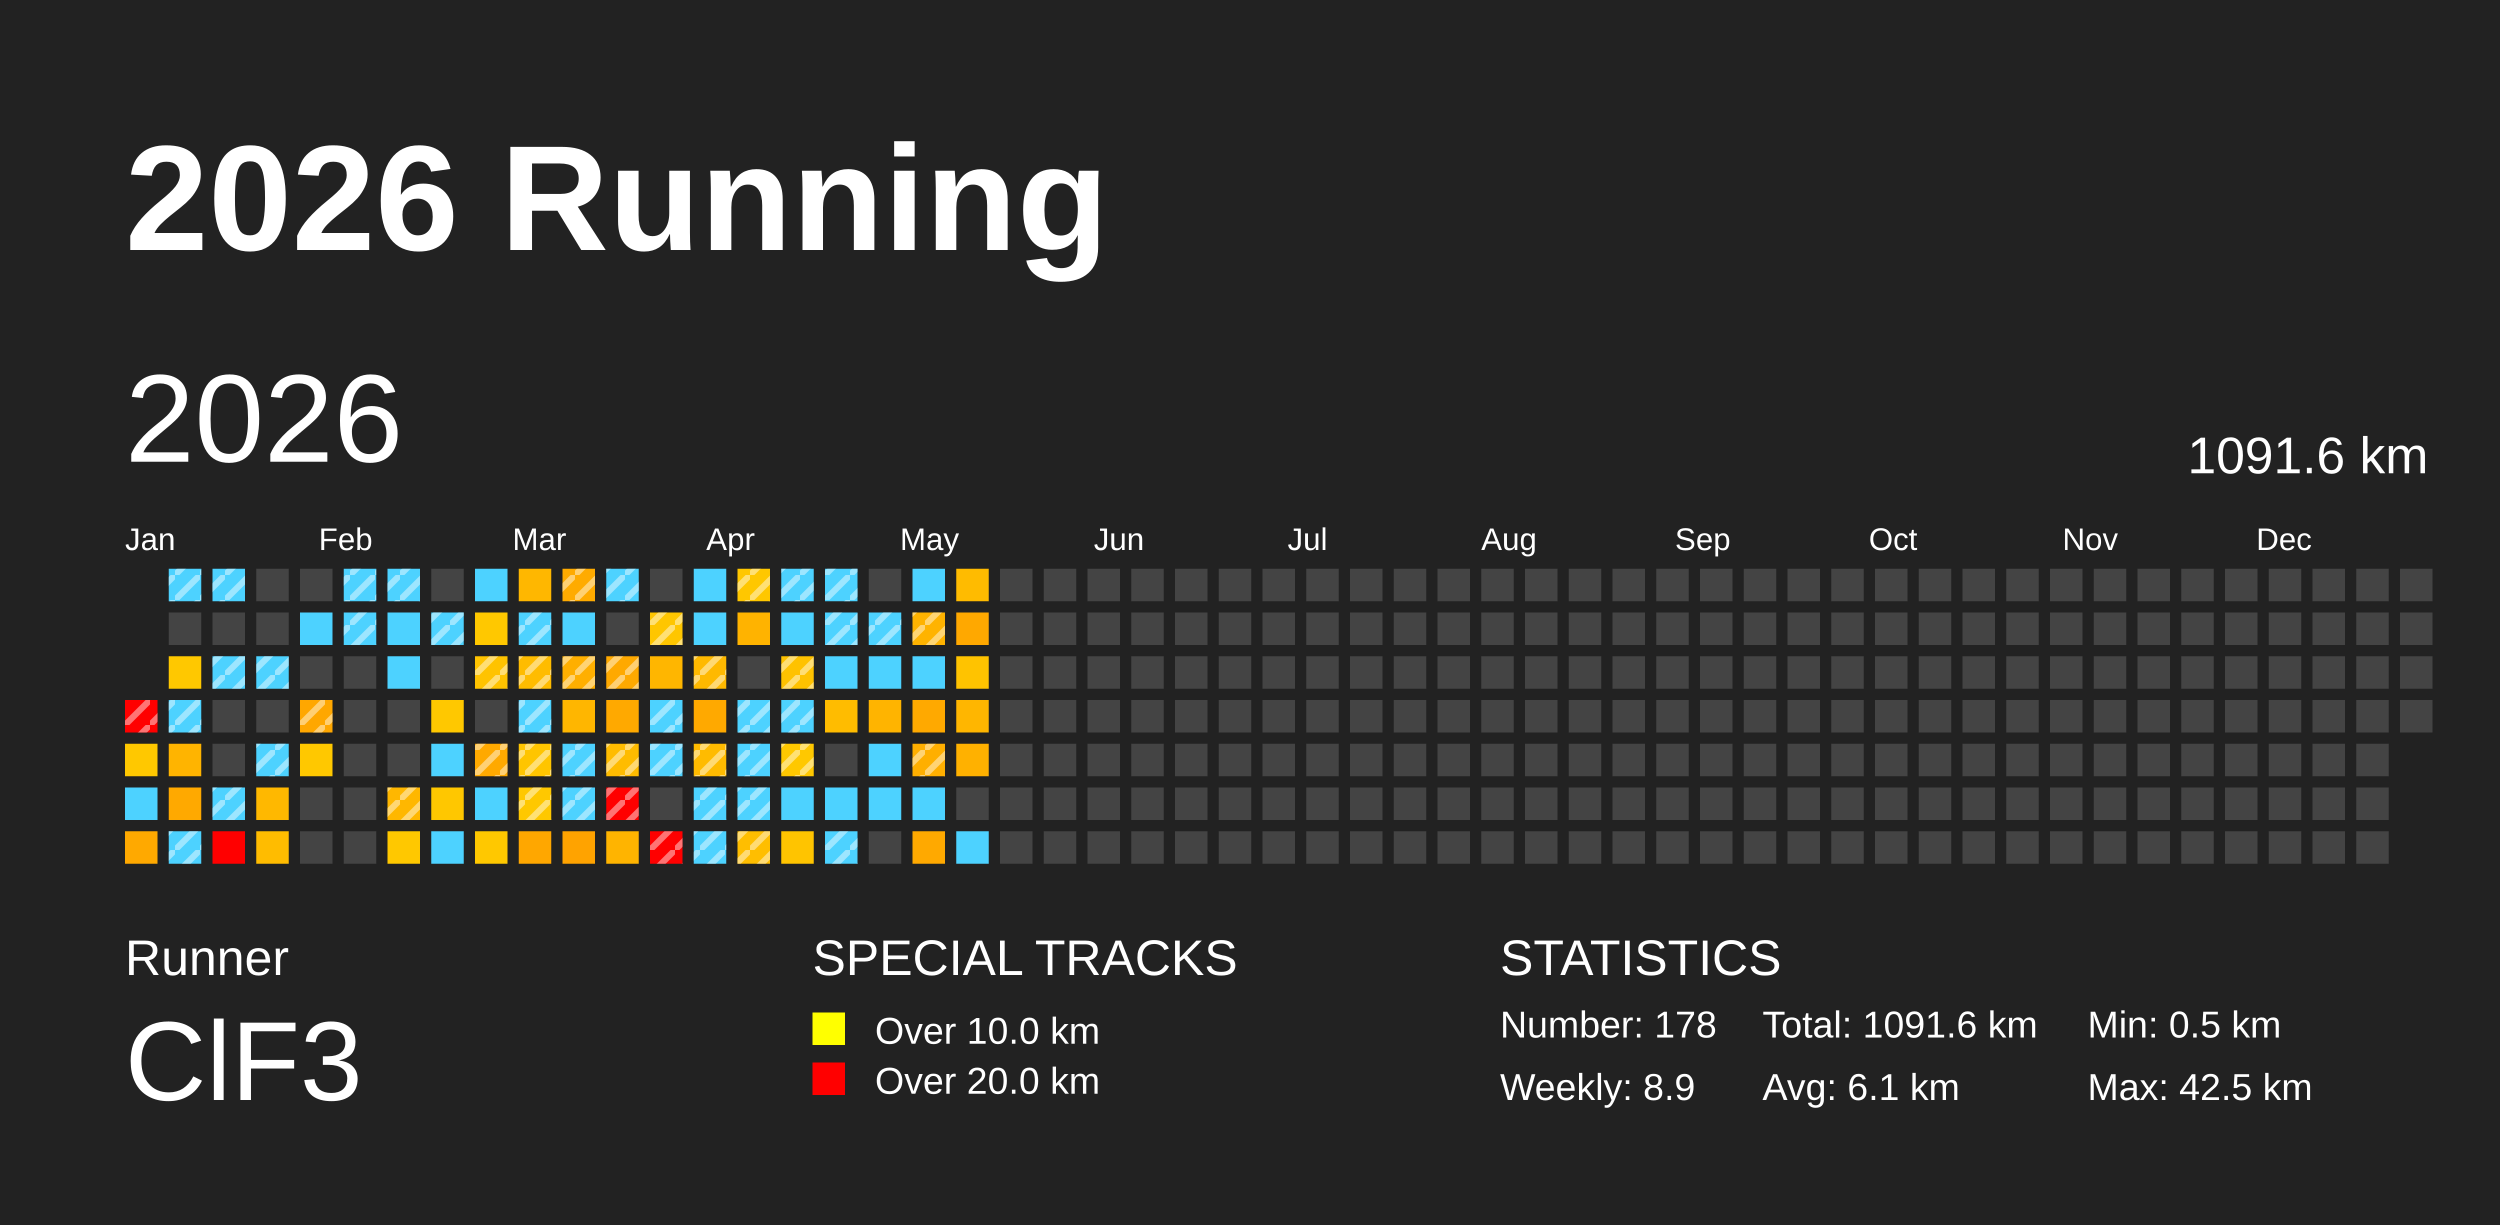
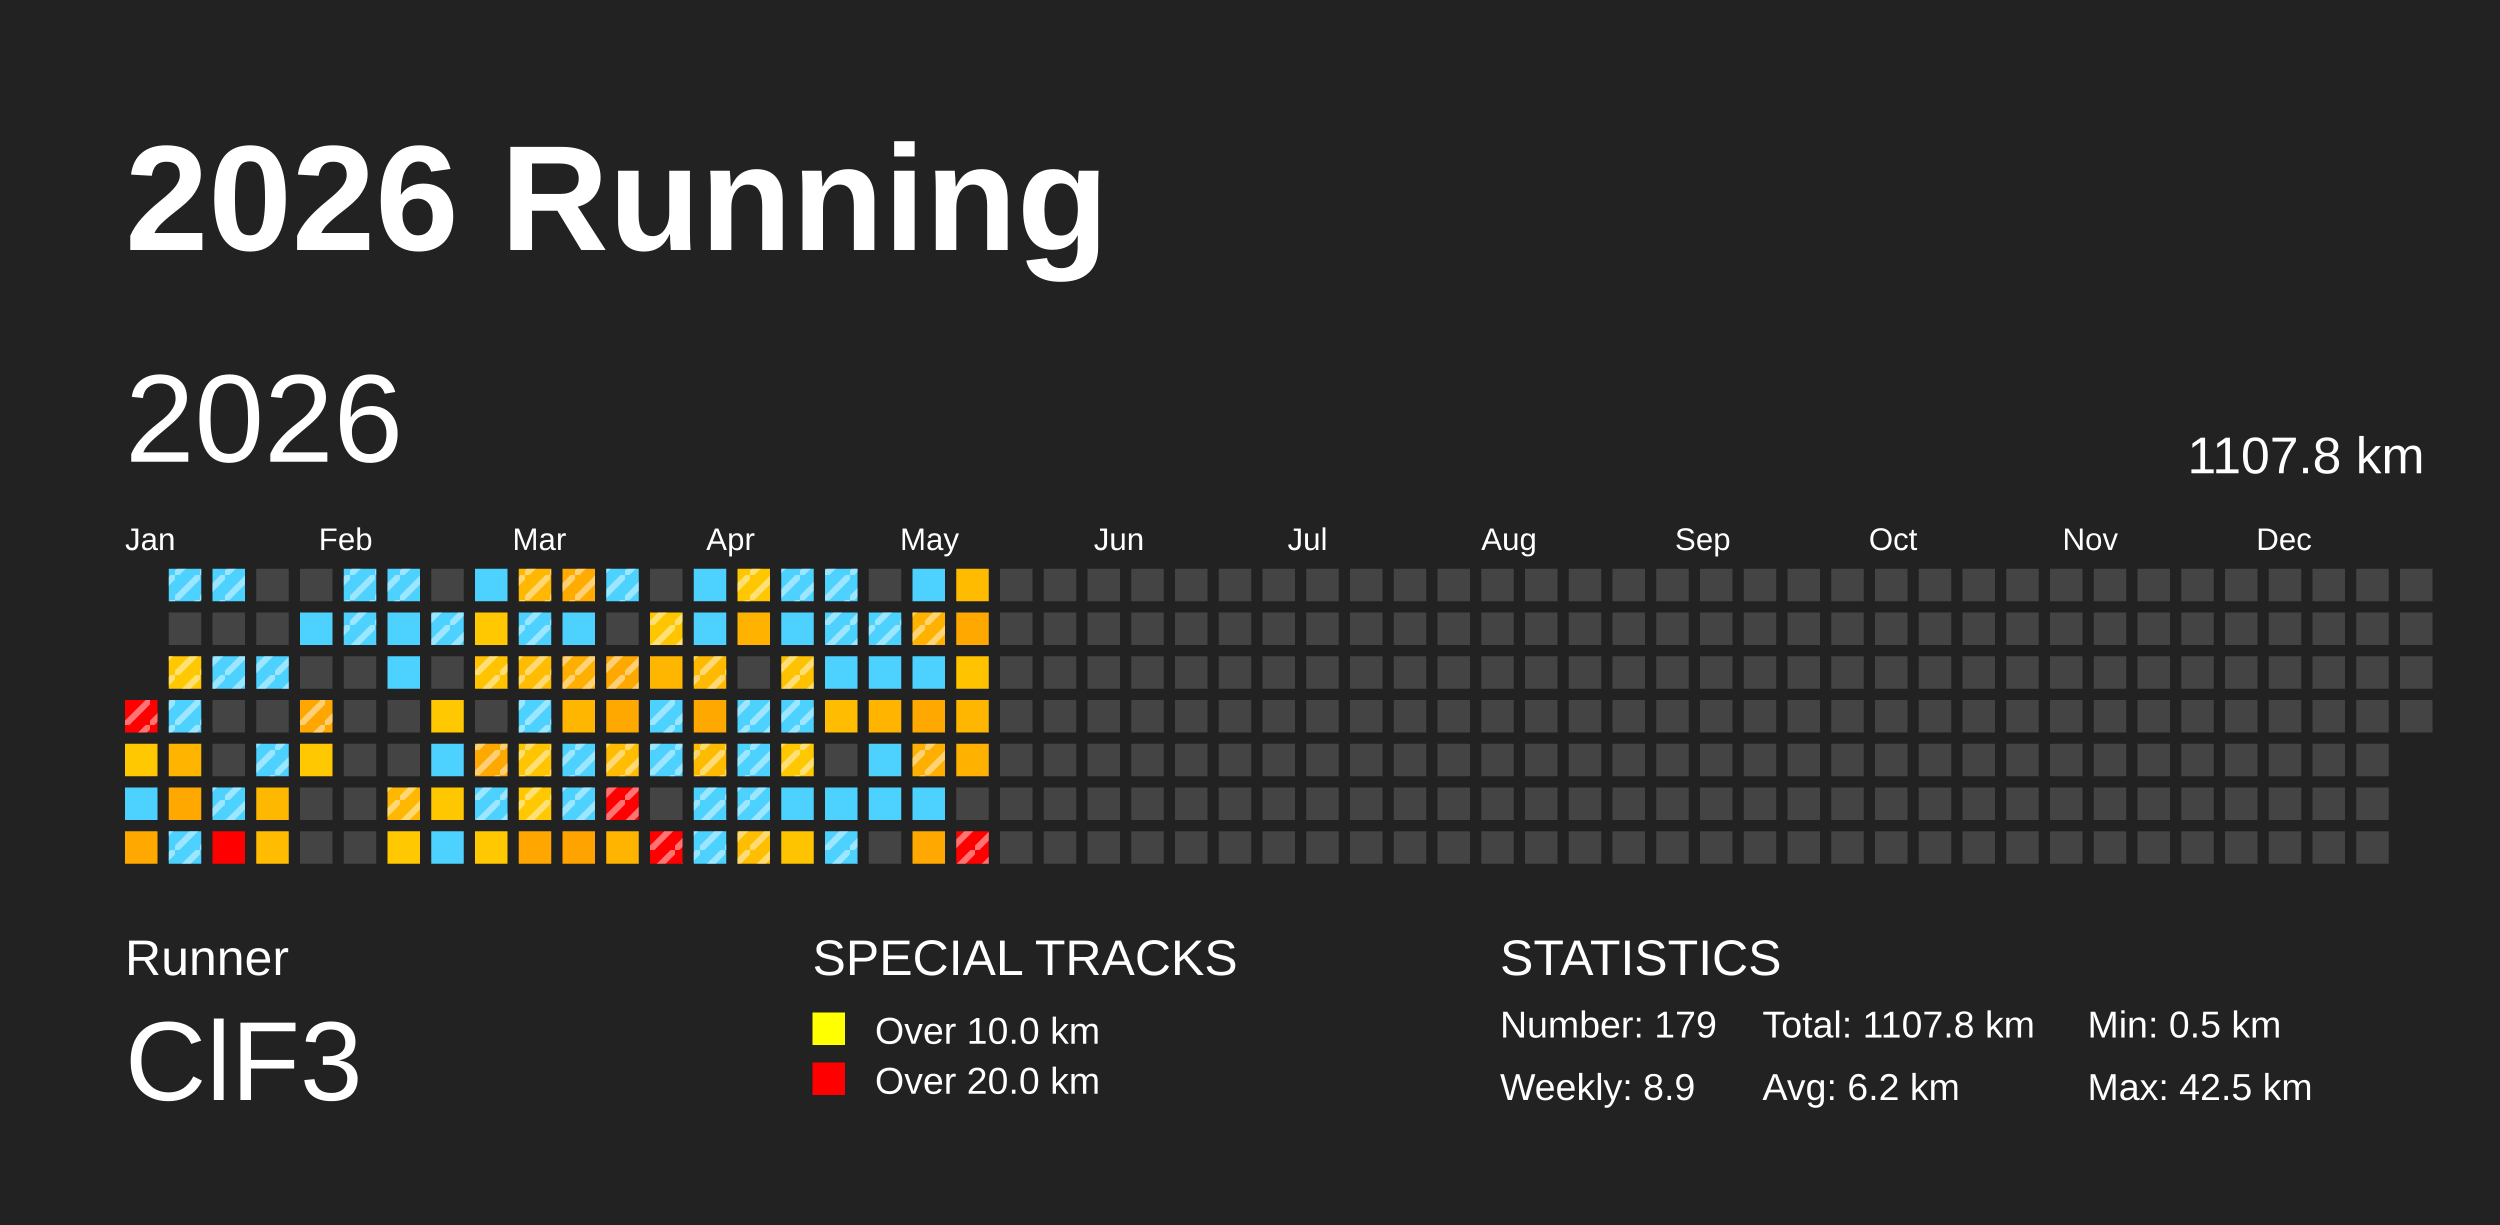
<svg xmlns="http://www.w3.org/2000/svg" baseProfile="full" height="98mm" version="1.1" viewBox="0,0,200,98" width="200mm">
  <defs>
    <pattern height="2" id="indoor-stripe" patternUnits="userSpaceOnUse" width="2">
      <line stroke="white" stroke-opacity="0.45" stroke-width="0.5" x1="0" x2="2" y1="2" y2="0" />
    </pattern>
  </defs>
  <rect fill="#222222" height="98" width="200" x="0" y="0" />
  <text fill="#FFFFFF" style="font-size:12px; font-family:Arial; font-weight:bold;" x="10" y="20">2026 Running</text>
  <text fill="#FFFFFF" style="font-size:4px; font-family:Arial" x="10" y="78">Runner</text>
  <text fill="#FFFFFF" style="font-size:9px; font-family:Arial" x="10" y="88">ClF3</text>
  <text fill="#FFFFFF" style="font-size:4px; font-family:Arial" x="65" y="78">SPECIAL TRACKS</text>
  <rect fill="yellow" height="2.6" width="2.6" x="65" y="81" />
  <text fill="#FFFFFF" style="font-size:3px; font-family:Arial" x="70" y="83.5">Over 10.0 km</text>
  <rect fill="red" height="2.6" width="2.6" x="65" y="85" />
  <text fill="#FFFFFF" style="font-size:3px; font-family:Arial" x="70" y="87.5">Over 20.0 km</text>
  <text fill="#FFFFFF" style="font-size:4px; font-family:Arial" x="120" y="78">STATISTICS</text>
-   <text fill="#FFFFFF" style="font-size:3px; font-family:Arial" x="120" y="83">Number: 178</text>
+   <text fill="#FFFFFF" style="font-size:3px; font-family:Arial" x="120" y="83">Number: 179</text>
  <text fill="#FFFFFF" style="font-size:3px; font-family:Arial" x="120" y="88">Weekly: 8.9</text>
-   <text fill="#FFFFFF" style="font-size:3px; font-family:Arial" x="141" y="83">Total: 1091.6 km</text>
-   <text fill="#FFFFFF" style="font-size:3px; font-family:Arial" x="141" y="88">Avg: 6.1 km</text>
+   <text fill="#FFFFFF" style="font-size:3px; font-family:Arial" x="141" y="83">Total: 1107.8 km</text>
+   <text fill="#FFFFFF" style="font-size:3px; font-family:Arial" x="141" y="88">Avg: 6.2 km</text>
  <text fill="#FFFFFF" style="font-size:3px; font-family:Arial" x="167" y="83">Min: 0.5 km</text>
  <text fill="#FFFFFF" style="font-size:3px; font-family:Arial" x="167" y="88">Max: 42.5 km</text>
  <text dominant-baseline="hanging" fill="#FFFFFF" style="font-size:10.0px; font-family:Arial;" x="10" y="30">2026</text>
-   <text dominant-baseline="hanging" fill="#FFFFFF" style="font-size:4.125px; font-family:Arial;" x="175" y="35">1091.6 km</text>
+   <text dominant-baseline="hanging" fill="#FFFFFF" style="font-size:4.125px; font-family:Arial;" x="175" y="35">1107.8 km</text>
  <text fill="#FFFFFF" style="font-size:2.5px; font-family:Arial" x="10.0" y="44">Jan</text>
  <text fill="#FFFFFF" style="font-size:2.5px; font-family:Arial" x="25.5" y="44">Feb</text>
  <text fill="#FFFFFF" style="font-size:2.5px; font-family:Arial" x="41.0" y="44">Mar</text>
  <text fill="#FFFFFF" style="font-size:2.5px; font-family:Arial" x="56.5" y="44">Apr</text>
  <text fill="#FFFFFF" style="font-size:2.5px; font-family:Arial" x="72.0" y="44">May</text>
  <text fill="#FFFFFF" style="font-size:2.5px; font-family:Arial" x="87.5" y="44">Jun</text>
  <text fill="#FFFFFF" style="font-size:2.5px; font-family:Arial" x="103.0" y="44">Jul</text>
  <text fill="#FFFFFF" style="font-size:2.5px; font-family:Arial" x="118.5" y="44">Aug</text>
  <text fill="#FFFFFF" style="font-size:2.5px; font-family:Arial" x="134.0" y="44">Sep</text>
  <text fill="#FFFFFF" style="font-size:2.5px; font-family:Arial" x="149.5" y="44">Oct</text>
  <text fill="#FFFFFF" style="font-size:2.5px; font-family:Arial" x="165.0" y="44">Nov</text>
  <text fill="#FFFFFF" style="font-size:2.5px; font-family:Arial" x="180.5" y="44">Dec</text>
  <rect fill="red" height="2.6" width="2.6" x="10.0" y="56.0" />
  <rect fill="url(#indoor-stripe)" height="2.6" style="pointer-events: none;" width="2.6" x="10.0" y="56.0" />
  <rect fill="#ffc800" height="2.6" width="2.6" x="10.0" y="59.5" />
  <rect fill="#4dd2ff" height="2.6" width="2.6" x="10.0" y="63.0" />
  <rect fill="#ffa900" height="2.6" width="2.6" x="10.0" y="66.5" />
  <rect fill="#4dd2ff" height="2.6" width="2.6" x="13.5" y="45.5" />
  <rect fill="url(#indoor-stripe)" height="2.6" style="pointer-events: none;" width="2.6" x="13.5" y="45.5" />
  <rect fill="#444444" height="2.6" width="2.6" x="13.5" y="49.0" />
  <rect fill="#ffc800" height="2.6" width="2.6" x="13.5" y="52.5" />
+   <rect fill="url(#indoor-stripe)" height="2.6" style="pointer-events: none;" width="2.6" x="13.5" y="52.5" />
  <rect fill="#4dd2ff" height="2.6" width="2.6" x="13.5" y="56.0" />
  <rect fill="url(#indoor-stripe)" height="2.6" style="pointer-events: none;" width="2.6" x="13.5" y="56.0" />
  <rect fill="#ffb400" height="2.6" width="2.6" x="13.5" y="59.5" />
  <rect fill="#ffa900" height="2.6" width="2.6" x="13.5" y="63.0" />
  <rect fill="#4dd2ff" height="2.6" width="2.6" x="13.5" y="66.5" />
  <rect fill="url(#indoor-stripe)" height="2.6" style="pointer-events: none;" width="2.6" x="13.5" y="66.5" />
  <rect fill="#4dd2ff" height="2.6" width="2.6" x="17.0" y="45.5" />
  <rect fill="url(#indoor-stripe)" height="2.6" style="pointer-events: none;" width="2.6" x="17.0" y="45.5" />
  <rect fill="#444444" height="2.6" width="2.6" x="17.0" y="49.0" />
  <rect fill="#4dd2ff" height="2.6" width="2.6" x="17.0" y="52.5" />
  <rect fill="url(#indoor-stripe)" height="2.6" style="pointer-events: none;" width="2.6" x="17.0" y="52.5" />
  <rect fill="#444444" height="2.6" width="2.6" x="17.0" y="56.0" />
  <rect fill="#444444" height="2.6" width="2.6" x="17.0" y="59.5" />
  <rect fill="#4dd2ff" height="2.6" width="2.6" x="17.0" y="63.0" />
  <rect fill="url(#indoor-stripe)" height="2.6" style="pointer-events: none;" width="2.6" x="17.0" y="63.0" />
  <rect fill="red" height="2.6" width="2.6" x="17.0" y="66.5" />
  <rect fill="#444444" height="2.6" width="2.6" x="20.5" y="45.5" />
  <rect fill="#444444" height="2.6" width="2.6" x="20.5" y="49.0" />
  <rect fill="#4dd2ff" height="2.6" width="2.6" x="20.5" y="52.5" />
  <rect fill="url(#indoor-stripe)" height="2.6" style="pointer-events: none;" width="2.6" x="20.5" y="52.5" />
  <rect fill="#444444" height="2.6" width="2.6" x="20.5" y="56.0" />
  <rect fill="#4dd2ff" height="2.6" width="2.6" x="20.5" y="59.5" />
  <rect fill="url(#indoor-stripe)" height="2.6" style="pointer-events: none;" width="2.6" x="20.5" y="59.5" />
  <rect fill="#ffb800" height="2.6" width="2.6" x="20.5" y="63.0" />
  <rect fill="#ffbc00" height="2.6" width="2.6" x="20.5" y="66.5" />
  <rect fill="#444444" height="2.6" width="2.6" x="24.0" y="45.5" />
  <rect fill="#4dd2ff" height="2.6" width="2.6" x="24.0" y="49.0" />
  <rect fill="#444444" height="2.6" width="2.6" x="24.0" y="52.5" />
  <rect fill="#ffa700" height="2.6" width="2.6" x="24.0" y="56.0" />
  <rect fill="url(#indoor-stripe)" height="2.6" style="pointer-events: none;" width="2.6" x="24.0" y="56.0" />
  <rect fill="#ffc800" height="2.6" width="2.6" x="24.0" y="59.5" />
  <rect fill="#444444" height="2.6" width="2.6" x="24.0" y="63.0" />
  <rect fill="#444444" height="2.6" width="2.6" x="24.0" y="66.5" />
  <rect fill="#4dd2ff" height="2.6" width="2.6" x="27.5" y="45.5" />
  <rect fill="url(#indoor-stripe)" height="2.6" style="pointer-events: none;" width="2.6" x="27.5" y="45.5" />
  <rect fill="#4dd2ff" height="2.6" width="2.6" x="27.5" y="49.0" />
  <rect fill="url(#indoor-stripe)" height="2.6" style="pointer-events: none;" width="2.6" x="27.5" y="49.0" />
  <rect fill="#444444" height="2.6" width="2.6" x="27.5" y="52.5" />
  <rect fill="#444444" height="2.6" width="2.6" x="27.5" y="56.0" />
  <rect fill="#444444" height="2.6" width="2.6" x="27.5" y="59.5" />
  <rect fill="#444444" height="2.6" width="2.6" x="27.5" y="63.0" />
  <rect fill="#444444" height="2.6" width="2.6" x="27.5" y="66.5" />
  <rect fill="#4dd2ff" height="2.6" width="2.6" x="31.0" y="45.5" />
  <rect fill="url(#indoor-stripe)" height="2.6" style="pointer-events: none;" width="2.6" x="31.0" y="45.5" />
  <rect fill="#4dd2ff" height="2.6" width="2.6" x="31.0" y="49.0" />
  <rect fill="#4dd2ff" height="2.6" width="2.6" x="31.0" y="52.5" />
  <rect fill="#444444" height="2.6" width="2.6" x="31.0" y="56.0" />
  <rect fill="#444444" height="2.6" width="2.6" x="31.0" y="59.5" />
  <rect fill="#ffb700" height="2.6" width="2.6" x="31.0" y="63.0" />
  <rect fill="url(#indoor-stripe)" height="2.6" style="pointer-events: none;" width="2.6" x="31.0" y="63.0" />
  <rect fill="#ffc800" height="2.6" width="2.6" x="31.0" y="66.5" />
  <rect fill="#444444" height="2.6" width="2.6" x="34.5" y="45.5" />
  <rect fill="#4dd2ff" height="2.6" width="2.6" x="34.5" y="49.0" />
  <rect fill="url(#indoor-stripe)" height="2.6" style="pointer-events: none;" width="2.6" x="34.5" y="49.0" />
  <rect fill="#444444" height="2.6" width="2.6" x="34.5" y="52.5" />
  <rect fill="#ffc800" height="2.6" width="2.6" x="34.5" y="56.0" />
  <rect fill="#4dd2ff" height="2.6" width="2.6" x="34.5" y="59.5" />
  <rect fill="#ffc700" height="2.6" width="2.6" x="34.5" y="63.0" />
  <rect fill="#4dd2ff" height="2.6" width="2.6" x="34.5" y="66.5" />
  <rect fill="#4dd2ff" height="2.6" width="2.6" x="38.0" y="45.5" />
  <rect fill="#ffc800" height="2.6" width="2.6" x="38.0" y="49.0" />
  <rect fill="#ffc300" height="2.6" width="2.6" x="38.0" y="52.5" />
  <rect fill="url(#indoor-stripe)" height="2.6" style="pointer-events: none;" width="2.6" x="38.0" y="52.5" />
  <rect fill="#444444" height="2.6" width="2.6" x="38.0" y="56.0" />
  <rect fill="#ffa900" height="2.6" width="2.6" x="38.0" y="59.5" />
  <rect fill="url(#indoor-stripe)" height="2.6" style="pointer-events: none;" width="2.6" x="38.0" y="59.5" />
  <rect fill="#4dd2ff" height="2.6" width="2.6" x="38.0" y="63.0" />
+   <rect fill="url(#indoor-stripe)" height="2.6" style="pointer-events: none;" width="2.6" x="38.0" y="63.0" />
  <rect fill="#ffc800" height="2.6" width="2.6" x="38.0" y="66.5" />
  <rect fill="#ffb700" height="2.6" width="2.6" x="41.5" y="45.5" />
+   <rect fill="url(#indoor-stripe)" height="2.6" style="pointer-events: none;" width="2.6" x="41.5" y="45.5" />
  <rect fill="#4dd2ff" height="2.6" width="2.6" x="41.5" y="49.0" />
  <rect fill="url(#indoor-stripe)" height="2.6" style="pointer-events: none;" width="2.6" x="41.5" y="49.0" />
  <rect fill="#ffbc00" height="2.6" width="2.6" x="41.5" y="52.5" />
  <rect fill="url(#indoor-stripe)" height="2.6" style="pointer-events: none;" width="2.6" x="41.5" y="52.5" />
  <rect fill="#4dd2ff" height="2.6" width="2.6" x="41.5" y="56.0" />
  <rect fill="url(#indoor-stripe)" height="2.6" style="pointer-events: none;" width="2.6" x="41.5" y="56.0" />
  <rect fill="#ffc500" height="2.6" width="2.6" x="41.5" y="59.5" />
  <rect fill="url(#indoor-stripe)" height="2.6" style="pointer-events: none;" width="2.6" x="41.5" y="59.5" />
  <rect fill="#ffc800" height="2.6" width="2.6" x="41.5" y="63.0" />
  <rect fill="url(#indoor-stripe)" height="2.6" style="pointer-events: none;" width="2.6" x="41.5" y="63.0" />
  <rect fill="#ffa700" height="2.6" width="2.6" x="41.5" y="66.5" />
  <rect fill="#ffab00" height="2.6" width="2.6" x="45.0" y="45.5" />
  <rect fill="url(#indoor-stripe)" height="2.6" style="pointer-events: none;" width="2.6" x="45.0" y="45.5" />
  <rect fill="#4dd2ff" height="2.6" width="2.6" x="45.0" y="49.0" />
  <rect fill="#ffaf00" height="2.6" width="2.6" x="45.0" y="52.5" />
  <rect fill="url(#indoor-stripe)" height="2.6" style="pointer-events: none;" width="2.6" x="45.0" y="52.5" />
  <rect fill="#ffb600" height="2.6" width="2.6" x="45.0" y="56.0" />
  <rect fill="#4dd2ff" height="2.6" width="2.6" x="45.0" y="59.5" />
  <rect fill="url(#indoor-stripe)" height="2.6" style="pointer-events: none;" width="2.6" x="45.0" y="59.5" />
  <rect fill="#4dd2ff" height="2.6" width="2.6" x="45.0" y="63.0" />
  <rect fill="url(#indoor-stripe)" height="2.6" style="pointer-events: none;" width="2.6" x="45.0" y="63.0" />
  <rect fill="#ffa300" height="2.6" width="2.6" x="45.0" y="66.5" />
  <rect fill="#4dd2ff" height="2.6" width="2.6" x="48.5" y="45.5" />
  <rect fill="url(#indoor-stripe)" height="2.6" style="pointer-events: none;" width="2.6" x="48.5" y="45.5" />
  <rect fill="#444444" height="2.6" width="2.6" x="48.5" y="49.0" />
  <rect fill="#ffa900" height="2.6" width="2.6" x="48.5" y="52.5" />
  <rect fill="url(#indoor-stripe)" height="2.6" style="pointer-events: none;" width="2.6" x="48.5" y="52.5" />
  <rect fill="#ffa900" height="2.6" width="2.6" x="48.5" y="56.0" />
  <rect fill="#ffbc00" height="2.6" width="2.6" x="48.5" y="59.5" />
  <rect fill="url(#indoor-stripe)" height="2.6" style="pointer-events: none;" width="2.6" x="48.5" y="59.5" />
  <rect fill="red" height="2.6" width="2.6" x="48.5" y="63.0" />
  <rect fill="url(#indoor-stripe)" height="2.6" style="pointer-events: none;" width="2.6" x="48.5" y="63.0" />
  <rect fill="#ffb400" height="2.6" width="2.6" x="48.5" y="66.5" />
  <rect fill="#444444" height="2.6" width="2.6" x="52.0" y="45.5" />
  <rect fill="#ffc600" height="2.6" width="2.6" x="52.0" y="49.0" />
  <rect fill="url(#indoor-stripe)" height="2.6" style="pointer-events: none;" width="2.6" x="52.0" y="49.0" />
  <rect fill="#ffb600" height="2.6" width="2.6" x="52.0" y="52.5" />
  <rect fill="#4dd2ff" height="2.6" width="2.6" x="52.0" y="56.0" />
  <rect fill="url(#indoor-stripe)" height="2.6" style="pointer-events: none;" width="2.6" x="52.0" y="56.0" />
  <rect fill="#4dd2ff" height="2.6" width="2.6" x="52.0" y="59.5" />
  <rect fill="url(#indoor-stripe)" height="2.6" style="pointer-events: none;" width="2.6" x="52.0" y="59.5" />
  <rect fill="#444444" height="2.6" width="2.6" x="52.0" y="63.0" />
  <rect fill="red" height="2.6" width="2.6" x="52.0" y="66.5" />
  <rect fill="url(#indoor-stripe)" height="2.6" style="pointer-events: none;" width="2.6" x="52.0" y="66.5" />
  <rect fill="#4dd2ff" height="2.6" width="2.6" x="55.5" y="45.5" />
  <rect fill="#4dd2ff" height="2.6" width="2.6" x="55.5" y="49.0" />
  <rect fill="#ffb900" height="2.6" width="2.6" x="55.5" y="52.5" />
  <rect fill="url(#indoor-stripe)" height="2.6" style="pointer-events: none;" width="2.6" x="55.5" y="52.5" />
  <rect fill="#ffa900" height="2.6" width="2.6" x="55.5" y="56.0" />
  <rect fill="#ffbb00" height="2.6" width="2.6" x="55.5" y="59.5" />
  <rect fill="url(#indoor-stripe)" height="2.6" style="pointer-events: none;" width="2.6" x="55.5" y="59.5" />
  <rect fill="#4dd2ff" height="2.6" width="2.6" x="55.5" y="63.0" />
  <rect fill="url(#indoor-stripe)" height="2.6" style="pointer-events: none;" width="2.6" x="55.5" y="63.0" />
  <rect fill="#4dd2ff" height="2.6" width="2.6" x="55.5" y="66.5" />
  <rect fill="url(#indoor-stripe)" height="2.6" style="pointer-events: none;" width="2.6" x="55.5" y="66.5" />
  <rect fill="#ffc700" height="2.6" width="2.6" x="59.0" y="45.5" />
  <rect fill="url(#indoor-stripe)" height="2.6" style="pointer-events: none;" width="2.6" x="59.0" y="45.5" />
  <rect fill="#ffb300" height="2.6" width="2.6" x="59.0" y="49.0" />
  <rect fill="#444444" height="2.6" width="2.6" x="59.0" y="52.5" />
  <rect fill="#4dd2ff" height="2.6" width="2.6" x="59.0" y="56.0" />
  <rect fill="url(#indoor-stripe)" height="2.6" style="pointer-events: none;" width="2.6" x="59.0" y="56.0" />
  <rect fill="#4dd2ff" height="2.6" width="2.6" x="59.0" y="59.5" />
  <rect fill="url(#indoor-stripe)" height="2.6" style="pointer-events: none;" width="2.6" x="59.0" y="59.5" />
  <rect fill="#4dd2ff" height="2.6" width="2.6" x="59.0" y="63.0" />
  <rect fill="url(#indoor-stripe)" height="2.6" style="pointer-events: none;" width="2.6" x="59.0" y="63.0" />
  <rect fill="#ffbe00" height="2.6" width="2.6" x="59.0" y="66.5" />
  <rect fill="url(#indoor-stripe)" height="2.6" style="pointer-events: none;" width="2.6" x="59.0" y="66.5" />
  <rect fill="#4dd2ff" height="2.6" width="2.6" x="62.5" y="45.5" />
  <rect fill="url(#indoor-stripe)" height="2.6" style="pointer-events: none;" width="2.6" x="62.5" y="45.5" />
  <rect fill="#4dd2ff" height="2.6" width="2.6" x="62.5" y="49.0" />
  <rect fill="#ffc200" height="2.6" width="2.6" x="62.5" y="52.5" />
  <rect fill="url(#indoor-stripe)" height="2.6" style="pointer-events: none;" width="2.6" x="62.5" y="52.5" />
  <rect fill="#4dd2ff" height="2.6" width="2.6" x="62.5" y="56.0" />
  <rect fill="url(#indoor-stripe)" height="2.6" style="pointer-events: none;" width="2.6" x="62.5" y="56.0" />
  <rect fill="#ffc800" height="2.6" width="2.6" x="62.5" y="59.5" />
  <rect fill="url(#indoor-stripe)" height="2.6" style="pointer-events: none;" width="2.6" x="62.5" y="59.5" />
  <rect fill="#4dd2ff" height="2.6" width="2.6" x="62.5" y="63.0" />
  <rect fill="#ffc400" height="2.6" width="2.6" x="62.5" y="66.5" />
  <rect fill="#4dd2ff" height="2.6" width="2.6" x="66.0" y="45.5" />
  <rect fill="url(#indoor-stripe)" height="2.6" style="pointer-events: none;" width="2.6" x="66.0" y="45.5" />
  <rect fill="#4dd2ff" height="2.6" width="2.6" x="66.0" y="49.0" />
  <rect fill="url(#indoor-stripe)" height="2.6" style="pointer-events: none;" width="2.6" x="66.0" y="49.0" />
  <rect fill="#4dd2ff" height="2.6" width="2.6" x="66.0" y="52.5" />
  <rect fill="#ffbc00" height="2.6" width="2.6" x="66.0" y="56.0" />
  <rect fill="#444444" height="2.6" width="2.6" x="66.0" y="59.5" />
  <rect fill="#4dd2ff" height="2.6" width="2.6" x="66.0" y="63.0" />
  <rect fill="#4dd2ff" height="2.6" width="2.6" x="66.0" y="66.5" />
  <rect fill="url(#indoor-stripe)" height="2.6" style="pointer-events: none;" width="2.6" x="66.0" y="66.5" />
  <rect fill="#444444" height="2.6" width="2.6" x="69.5" y="45.5" />
  <rect fill="#4dd2ff" height="2.6" width="2.6" x="69.5" y="49.0" />
  <rect fill="url(#indoor-stripe)" height="2.6" style="pointer-events: none;" width="2.6" x="69.5" y="49.0" />
  <rect fill="#4dd2ff" height="2.6" width="2.6" x="69.5" y="52.5" />
  <rect fill="#ffb400" height="2.6" width="2.6" x="69.5" y="56.0" />
  <rect fill="#4dd2ff" height="2.6" width="2.6" x="69.5" y="59.5" />
  <rect fill="#4dd2ff" height="2.6" width="2.6" x="69.5" y="63.0" />
  <rect fill="#444444" height="2.6" width="2.6" x="69.5" y="66.5" />
  <rect fill="#4dd2ff" height="2.6" width="2.6" x="73.0" y="45.5" />
  <rect fill="#ffb300" height="2.6" width="2.6" x="73.0" y="49.0" />
  <rect fill="url(#indoor-stripe)" height="2.6" style="pointer-events: none;" width="2.6" x="73.0" y="49.0" />
  <rect fill="#4dd2ff" height="2.6" width="2.6" x="73.0" y="52.5" />
  <rect fill="#ffa900" height="2.6" width="2.6" x="73.0" y="56.0" />
  <rect fill="#ffaf00" height="2.6" width="2.6" x="73.0" y="59.5" />
  <rect fill="url(#indoor-stripe)" height="2.6" style="pointer-events: none;" width="2.6" x="73.0" y="59.5" />
  <rect fill="#4dd2ff" height="2.6" width="2.6" x="73.0" y="63.0" />
  <rect fill="#ffa900" height="2.6" width="2.6" x="73.0" y="66.5" />
  <rect fill="#ffbb00" height="2.6" width="2.6" x="76.5" y="45.5" />
  <rect fill="#ffa800" height="2.6" width="2.6" x="76.5" y="49.0" />
  <rect fill="#ffc300" height="2.6" width="2.6" x="76.5" y="52.5" />
  <rect fill="#ffb600" height="2.6" width="2.6" x="76.5" y="56.0" />
  <rect fill="#ffb100" height="2.6" width="2.6" x="76.5" y="59.5" />
  <rect fill="#444444" height="2.6" width="2.6" x="76.5" y="63.0" />
-   <rect fill="#4dd2ff" height="2.6" width="2.6" x="76.5" y="66.5" />
+   <rect fill="red" height="2.6" width="2.6" x="76.5" y="66.5" />
+   <rect fill="url(#indoor-stripe)" height="2.6" style="pointer-events: none;" width="2.6" x="76.5" y="66.5" />
  <rect fill="#444444" height="2.6" width="2.6" x="80.0" y="45.5" />
  <rect fill="#444444" height="2.6" width="2.6" x="80.0" y="49.0" />
  <rect fill="#444444" height="2.6" width="2.6" x="80.0" y="52.5" />
  <rect fill="#444444" height="2.6" width="2.6" x="80.0" y="56.0" />
  <rect fill="#444444" height="2.6" width="2.6" x="80.0" y="59.5" />
  <rect fill="#444444" height="2.6" width="2.6" x="80.0" y="63.0" />
  <rect fill="#444444" height="2.6" width="2.6" x="80.0" y="66.5" />
  <rect fill="#444444" height="2.6" width="2.6" x="83.5" y="45.5" />
  <rect fill="#444444" height="2.6" width="2.6" x="83.5" y="49.0" />
  <rect fill="#444444" height="2.6" width="2.6" x="83.5" y="52.5" />
  <rect fill="#444444" height="2.6" width="2.6" x="83.5" y="56.0" />
  <rect fill="#444444" height="2.6" width="2.6" x="83.5" y="59.5" />
  <rect fill="#444444" height="2.6" width="2.6" x="83.5" y="63.0" />
  <rect fill="#444444" height="2.6" width="2.6" x="83.5" y="66.5" />
  <rect fill="#444444" height="2.6" width="2.6" x="87.0" y="45.5" />
  <rect fill="#444444" height="2.6" width="2.6" x="87.0" y="49.0" />
  <rect fill="#444444" height="2.6" width="2.6" x="87.0" y="52.5" />
  <rect fill="#444444" height="2.6" width="2.6" x="87.0" y="56.0" />
  <rect fill="#444444" height="2.6" width="2.6" x="87.0" y="59.5" />
  <rect fill="#444444" height="2.6" width="2.6" x="87.0" y="63.0" />
  <rect fill="#444444" height="2.6" width="2.6" x="87.0" y="66.5" />
  <rect fill="#444444" height="2.6" width="2.6" x="90.5" y="45.5" />
  <rect fill="#444444" height="2.6" width="2.6" x="90.5" y="49.0" />
  <rect fill="#444444" height="2.6" width="2.6" x="90.5" y="52.5" />
  <rect fill="#444444" height="2.6" width="2.6" x="90.5" y="56.0" />
  <rect fill="#444444" height="2.6" width="2.6" x="90.5" y="59.5" />
  <rect fill="#444444" height="2.6" width="2.6" x="90.5" y="63.0" />
  <rect fill="#444444" height="2.6" width="2.6" x="90.5" y="66.5" />
  <rect fill="#444444" height="2.6" width="2.6" x="94.0" y="45.5" />
  <rect fill="#444444" height="2.6" width="2.6" x="94.0" y="49.0" />
  <rect fill="#444444" height="2.6" width="2.6" x="94.0" y="52.5" />
  <rect fill="#444444" height="2.6" width="2.6" x="94.0" y="56.0" />
  <rect fill="#444444" height="2.6" width="2.6" x="94.0" y="59.5" />
  <rect fill="#444444" height="2.6" width="2.6" x="94.0" y="63.0" />
  <rect fill="#444444" height="2.6" width="2.6" x="94.0" y="66.5" />
  <rect fill="#444444" height="2.6" width="2.6" x="97.5" y="45.5" />
  <rect fill="#444444" height="2.6" width="2.6" x="97.5" y="49.0" />
  <rect fill="#444444" height="2.6" width="2.6" x="97.5" y="52.5" />
  <rect fill="#444444" height="2.6" width="2.6" x="97.5" y="56.0" />
  <rect fill="#444444" height="2.6" width="2.6" x="97.5" y="59.5" />
  <rect fill="#444444" height="2.6" width="2.6" x="97.5" y="63.0" />
  <rect fill="#444444" height="2.6" width="2.6" x="97.5" y="66.5" />
  <rect fill="#444444" height="2.6" width="2.6" x="101.0" y="45.5" />
  <rect fill="#444444" height="2.6" width="2.6" x="101.0" y="49.0" />
  <rect fill="#444444" height="2.6" width="2.6" x="101.0" y="52.5" />
  <rect fill="#444444" height="2.6" width="2.6" x="101.0" y="56.0" />
  <rect fill="#444444" height="2.6" width="2.6" x="101.0" y="59.5" />
  <rect fill="#444444" height="2.6" width="2.6" x="101.0" y="63.0" />
  <rect fill="#444444" height="2.6" width="2.6" x="101.0" y="66.5" />
  <rect fill="#444444" height="2.6" width="2.6" x="104.5" y="45.5" />
  <rect fill="#444444" height="2.6" width="2.6" x="104.5" y="49.0" />
  <rect fill="#444444" height="2.6" width="2.6" x="104.5" y="52.5" />
  <rect fill="#444444" height="2.6" width="2.6" x="104.5" y="56.0" />
  <rect fill="#444444" height="2.6" width="2.6" x="104.5" y="59.5" />
  <rect fill="#444444" height="2.6" width="2.6" x="104.5" y="63.0" />
  <rect fill="#444444" height="2.6" width="2.6" x="104.5" y="66.5" />
  <rect fill="#444444" height="2.6" width="2.6" x="108.0" y="45.5" />
  <rect fill="#444444" height="2.6" width="2.6" x="108.0" y="49.0" />
  <rect fill="#444444" height="2.6" width="2.6" x="108.0" y="52.5" />
  <rect fill="#444444" height="2.6" width="2.6" x="108.0" y="56.0" />
  <rect fill="#444444" height="2.6" width="2.6" x="108.0" y="59.5" />
  <rect fill="#444444" height="2.6" width="2.6" x="108.0" y="63.0" />
  <rect fill="#444444" height="2.6" width="2.6" x="108.0" y="66.5" />
  <rect fill="#444444" height="2.6" width="2.6" x="111.5" y="45.5" />
  <rect fill="#444444" height="2.6" width="2.6" x="111.5" y="49.0" />
  <rect fill="#444444" height="2.6" width="2.6" x="111.5" y="52.5" />
  <rect fill="#444444" height="2.6" width="2.6" x="111.5" y="56.0" />
  <rect fill="#444444" height="2.6" width="2.6" x="111.5" y="59.5" />
  <rect fill="#444444" height="2.6" width="2.6" x="111.5" y="63.0" />
  <rect fill="#444444" height="2.6" width="2.6" x="111.5" y="66.5" />
  <rect fill="#444444" height="2.6" width="2.6" x="115.0" y="45.5" />
  <rect fill="#444444" height="2.6" width="2.6" x="115.0" y="49.0" />
  <rect fill="#444444" height="2.6" width="2.6" x="115.0" y="52.5" />
  <rect fill="#444444" height="2.6" width="2.6" x="115.0" y="56.0" />
  <rect fill="#444444" height="2.6" width="2.6" x="115.0" y="59.5" />
  <rect fill="#444444" height="2.6" width="2.6" x="115.0" y="63.0" />
  <rect fill="#444444" height="2.6" width="2.6" x="115.0" y="66.5" />
  <rect fill="#444444" height="2.6" width="2.6" x="118.5" y="45.5" />
  <rect fill="#444444" height="2.6" width="2.6" x="118.5" y="49.0" />
  <rect fill="#444444" height="2.6" width="2.6" x="118.5" y="52.5" />
  <rect fill="#444444" height="2.6" width="2.6" x="118.5" y="56.0" />
  <rect fill="#444444" height="2.6" width="2.6" x="118.5" y="59.5" />
  <rect fill="#444444" height="2.6" width="2.6" x="118.5" y="63.0" />
  <rect fill="#444444" height="2.6" width="2.6" x="118.5" y="66.5" />
  <rect fill="#444444" height="2.6" width="2.6" x="122.0" y="45.5" />
  <rect fill="#444444" height="2.6" width="2.6" x="122.0" y="49.0" />
  <rect fill="#444444" height="2.6" width="2.6" x="122.0" y="52.5" />
  <rect fill="#444444" height="2.6" width="2.6" x="122.0" y="56.0" />
  <rect fill="#444444" height="2.6" width="2.6" x="122.0" y="59.5" />
  <rect fill="#444444" height="2.6" width="2.6" x="122.0" y="63.0" />
  <rect fill="#444444" height="2.6" width="2.6" x="122.0" y="66.5" />
  <rect fill="#444444" height="2.6" width="2.6" x="125.5" y="45.5" />
  <rect fill="#444444" height="2.6" width="2.6" x="125.5" y="49.0" />
  <rect fill="#444444" height="2.6" width="2.6" x="125.5" y="52.5" />
  <rect fill="#444444" height="2.6" width="2.6" x="125.5" y="56.0" />
  <rect fill="#444444" height="2.6" width="2.6" x="125.5" y="59.5" />
  <rect fill="#444444" height="2.6" width="2.6" x="125.5" y="63.0" />
  <rect fill="#444444" height="2.6" width="2.6" x="125.5" y="66.5" />
  <rect fill="#444444" height="2.6" width="2.6" x="129.0" y="45.5" />
  <rect fill="#444444" height="2.6" width="2.6" x="129.0" y="49.0" />
  <rect fill="#444444" height="2.6" width="2.6" x="129.0" y="52.5" />
  <rect fill="#444444" height="2.6" width="2.6" x="129.0" y="56.0" />
  <rect fill="#444444" height="2.6" width="2.6" x="129.0" y="59.5" />
  <rect fill="#444444" height="2.6" width="2.6" x="129.0" y="63.0" />
  <rect fill="#444444" height="2.6" width="2.6" x="129.0" y="66.5" />
  <rect fill="#444444" height="2.6" width="2.6" x="132.5" y="45.5" />
  <rect fill="#444444" height="2.6" width="2.6" x="132.5" y="49.0" />
  <rect fill="#444444" height="2.6" width="2.6" x="132.5" y="52.5" />
  <rect fill="#444444" height="2.6" width="2.6" x="132.5" y="56.0" />
  <rect fill="#444444" height="2.6" width="2.6" x="132.5" y="59.5" />
  <rect fill="#444444" height="2.6" width="2.6" x="132.5" y="63.0" />
  <rect fill="#444444" height="2.6" width="2.6" x="132.5" y="66.5" />
  <rect fill="#444444" height="2.6" width="2.6" x="136.0" y="45.5" />
  <rect fill="#444444" height="2.6" width="2.6" x="136.0" y="49.0" />
  <rect fill="#444444" height="2.6" width="2.6" x="136.0" y="52.5" />
  <rect fill="#444444" height="2.6" width="2.6" x="136.0" y="56.0" />
  <rect fill="#444444" height="2.6" width="2.6" x="136.0" y="59.5" />
  <rect fill="#444444" height="2.6" width="2.6" x="136.0" y="63.0" />
  <rect fill="#444444" height="2.6" width="2.6" x="136.0" y="66.5" />
  <rect fill="#444444" height="2.6" width="2.6" x="139.5" y="45.5" />
  <rect fill="#444444" height="2.6" width="2.6" x="139.5" y="49.0" />
  <rect fill="#444444" height="2.6" width="2.6" x="139.5" y="52.5" />
  <rect fill="#444444" height="2.6" width="2.6" x="139.5" y="56.0" />
  <rect fill="#444444" height="2.6" width="2.6" x="139.5" y="59.5" />
  <rect fill="#444444" height="2.6" width="2.6" x="139.5" y="63.0" />
  <rect fill="#444444" height="2.6" width="2.6" x="139.5" y="66.5" />
  <rect fill="#444444" height="2.6" width="2.6" x="143.0" y="45.5" />
  <rect fill="#444444" height="2.6" width="2.6" x="143.0" y="49.0" />
  <rect fill="#444444" height="2.6" width="2.6" x="143.0" y="52.5" />
  <rect fill="#444444" height="2.6" width="2.6" x="143.0" y="56.0" />
  <rect fill="#444444" height="2.6" width="2.6" x="143.0" y="59.5" />
  <rect fill="#444444" height="2.6" width="2.6" x="143.0" y="63.0" />
  <rect fill="#444444" height="2.6" width="2.6" x="143.0" y="66.5" />
  <rect fill="#444444" height="2.6" width="2.6" x="146.5" y="45.5" />
  <rect fill="#444444" height="2.6" width="2.6" x="146.5" y="49.0" />
  <rect fill="#444444" height="2.6" width="2.6" x="146.5" y="52.5" />
  <rect fill="#444444" height="2.6" width="2.6" x="146.5" y="56.0" />
  <rect fill="#444444" height="2.6" width="2.6" x="146.5" y="59.5" />
  <rect fill="#444444" height="2.6" width="2.6" x="146.5" y="63.0" />
  <rect fill="#444444" height="2.6" width="2.6" x="146.5" y="66.5" />
  <rect fill="#444444" height="2.6" width="2.6" x="150.0" y="45.5" />
  <rect fill="#444444" height="2.6" width="2.6" x="150.0" y="49.0" />
  <rect fill="#444444" height="2.6" width="2.6" x="150.0" y="52.5" />
  <rect fill="#444444" height="2.6" width="2.6" x="150.0" y="56.0" />
  <rect fill="#444444" height="2.6" width="2.6" x="150.0" y="59.5" />
  <rect fill="#444444" height="2.6" width="2.6" x="150.0" y="63.0" />
  <rect fill="#444444" height="2.6" width="2.6" x="150.0" y="66.5" />
  <rect fill="#444444" height="2.6" width="2.6" x="153.5" y="45.5" />
  <rect fill="#444444" height="2.6" width="2.6" x="153.5" y="49.0" />
  <rect fill="#444444" height="2.6" width="2.6" x="153.5" y="52.5" />
  <rect fill="#444444" height="2.6" width="2.6" x="153.5" y="56.0" />
  <rect fill="#444444" height="2.6" width="2.6" x="153.5" y="59.5" />
  <rect fill="#444444" height="2.6" width="2.6" x="153.5" y="63.0" />
  <rect fill="#444444" height="2.6" width="2.6" x="153.5" y="66.5" />
  <rect fill="#444444" height="2.6" width="2.6" x="157.0" y="45.5" />
  <rect fill="#444444" height="2.6" width="2.6" x="157.0" y="49.0" />
  <rect fill="#444444" height="2.6" width="2.6" x="157.0" y="52.5" />
  <rect fill="#444444" height="2.6" width="2.6" x="157.0" y="56.0" />
  <rect fill="#444444" height="2.6" width="2.6" x="157.0" y="59.5" />
  <rect fill="#444444" height="2.6" width="2.6" x="157.0" y="63.0" />
  <rect fill="#444444" height="2.6" width="2.6" x="157.0" y="66.5" />
  <rect fill="#444444" height="2.6" width="2.6" x="160.5" y="45.5" />
  <rect fill="#444444" height="2.6" width="2.6" x="160.5" y="49.0" />
  <rect fill="#444444" height="2.6" width="2.6" x="160.5" y="52.5" />
  <rect fill="#444444" height="2.6" width="2.6" x="160.5" y="56.0" />
  <rect fill="#444444" height="2.6" width="2.6" x="160.5" y="59.5" />
  <rect fill="#444444" height="2.6" width="2.6" x="160.5" y="63.0" />
  <rect fill="#444444" height="2.6" width="2.6" x="160.5" y="66.5" />
  <rect fill="#444444" height="2.6" width="2.6" x="164.0" y="45.5" />
  <rect fill="#444444" height="2.6" width="2.6" x="164.0" y="49.0" />
  <rect fill="#444444" height="2.6" width="2.6" x="164.0" y="52.5" />
  <rect fill="#444444" height="2.6" width="2.6" x="164.0" y="56.0" />
  <rect fill="#444444" height="2.6" width="2.6" x="164.0" y="59.5" />
  <rect fill="#444444" height="2.6" width="2.6" x="164.0" y="63.0" />
  <rect fill="#444444" height="2.6" width="2.6" x="164.0" y="66.5" />
  <rect fill="#444444" height="2.6" width="2.6" x="167.5" y="45.5" />
  <rect fill="#444444" height="2.6" width="2.6" x="167.5" y="49.0" />
  <rect fill="#444444" height="2.6" width="2.6" x="167.5" y="52.5" />
  <rect fill="#444444" height="2.6" width="2.6" x="167.5" y="56.0" />
  <rect fill="#444444" height="2.6" width="2.6" x="167.5" y="59.5" />
  <rect fill="#444444" height="2.6" width="2.6" x="167.5" y="63.0" />
  <rect fill="#444444" height="2.6" width="2.6" x="167.5" y="66.5" />
  <rect fill="#444444" height="2.6" width="2.6" x="171.0" y="45.5" />
  <rect fill="#444444" height="2.6" width="2.6" x="171.0" y="49.0" />
  <rect fill="#444444" height="2.6" width="2.6" x="171.0" y="52.5" />
  <rect fill="#444444" height="2.6" width="2.6" x="171.0" y="56.0" />
  <rect fill="#444444" height="2.6" width="2.6" x="171.0" y="59.5" />
  <rect fill="#444444" height="2.6" width="2.6" x="171.0" y="63.0" />
  <rect fill="#444444" height="2.6" width="2.6" x="171.0" y="66.5" />
  <rect fill="#444444" height="2.6" width="2.6" x="174.5" y="45.5" />
  <rect fill="#444444" height="2.6" width="2.6" x="174.5" y="49.0" />
  <rect fill="#444444" height="2.6" width="2.6" x="174.5" y="52.5" />
  <rect fill="#444444" height="2.6" width="2.6" x="174.5" y="56.0" />
  <rect fill="#444444" height="2.6" width="2.6" x="174.5" y="59.5" />
  <rect fill="#444444" height="2.6" width="2.6" x="174.5" y="63.0" />
  <rect fill="#444444" height="2.6" width="2.6" x="174.5" y="66.5" />
  <rect fill="#444444" height="2.6" width="2.6" x="178.0" y="45.5" />
  <rect fill="#444444" height="2.6" width="2.6" x="178.0" y="49.0" />
  <rect fill="#444444" height="2.6" width="2.6" x="178.0" y="52.5" />
  <rect fill="#444444" height="2.6" width="2.6" x="178.0" y="56.0" />
  <rect fill="#444444" height="2.6" width="2.6" x="178.0" y="59.5" />
  <rect fill="#444444" height="2.6" width="2.6" x="178.0" y="63.0" />
  <rect fill="#444444" height="2.6" width="2.6" x="178.0" y="66.5" />
  <rect fill="#444444" height="2.6" width="2.6" x="181.5" y="45.5" />
  <rect fill="#444444" height="2.6" width="2.6" x="181.5" y="49.0" />
  <rect fill="#444444" height="2.6" width="2.6" x="181.5" y="52.5" />
  <rect fill="#444444" height="2.6" width="2.6" x="181.5" y="56.0" />
  <rect fill="#444444" height="2.6" width="2.6" x="181.5" y="59.5" />
  <rect fill="#444444" height="2.6" width="2.6" x="181.5" y="63.0" />
  <rect fill="#444444" height="2.6" width="2.6" x="181.5" y="66.5" />
  <rect fill="#444444" height="2.6" width="2.6" x="185.0" y="45.5" />
  <rect fill="#444444" height="2.6" width="2.6" x="185.0" y="49.0" />
  <rect fill="#444444" height="2.6" width="2.6" x="185.0" y="52.5" />
  <rect fill="#444444" height="2.6" width="2.6" x="185.0" y="56.0" />
  <rect fill="#444444" height="2.6" width="2.6" x="185.0" y="59.5" />
  <rect fill="#444444" height="2.6" width="2.6" x="185.0" y="63.0" />
  <rect fill="#444444" height="2.6" width="2.6" x="185.0" y="66.5" />
  <rect fill="#444444" height="2.6" width="2.6" x="188.5" y="45.5" />
  <rect fill="#444444" height="2.6" width="2.6" x="188.5" y="49.0" />
  <rect fill="#444444" height="2.6" width="2.6" x="188.5" y="52.5" />
  <rect fill="#444444" height="2.6" width="2.6" x="188.5" y="56.0" />
  <rect fill="#444444" height="2.6" width="2.6" x="188.5" y="59.5" />
  <rect fill="#444444" height="2.6" width="2.6" x="188.5" y="63.0" />
  <rect fill="#444444" height="2.6" width="2.6" x="188.5" y="66.5" />
  <rect fill="#444444" height="2.6" width="2.6" x="192.0" y="45.5" />
  <rect fill="#444444" height="2.6" width="2.6" x="192.0" y="49.0" />
  <rect fill="#444444" height="2.6" width="2.6" x="192.0" y="52.5" />
  <rect fill="#444444" height="2.6" width="2.6" x="192.0" y="56.0" />
</svg>
